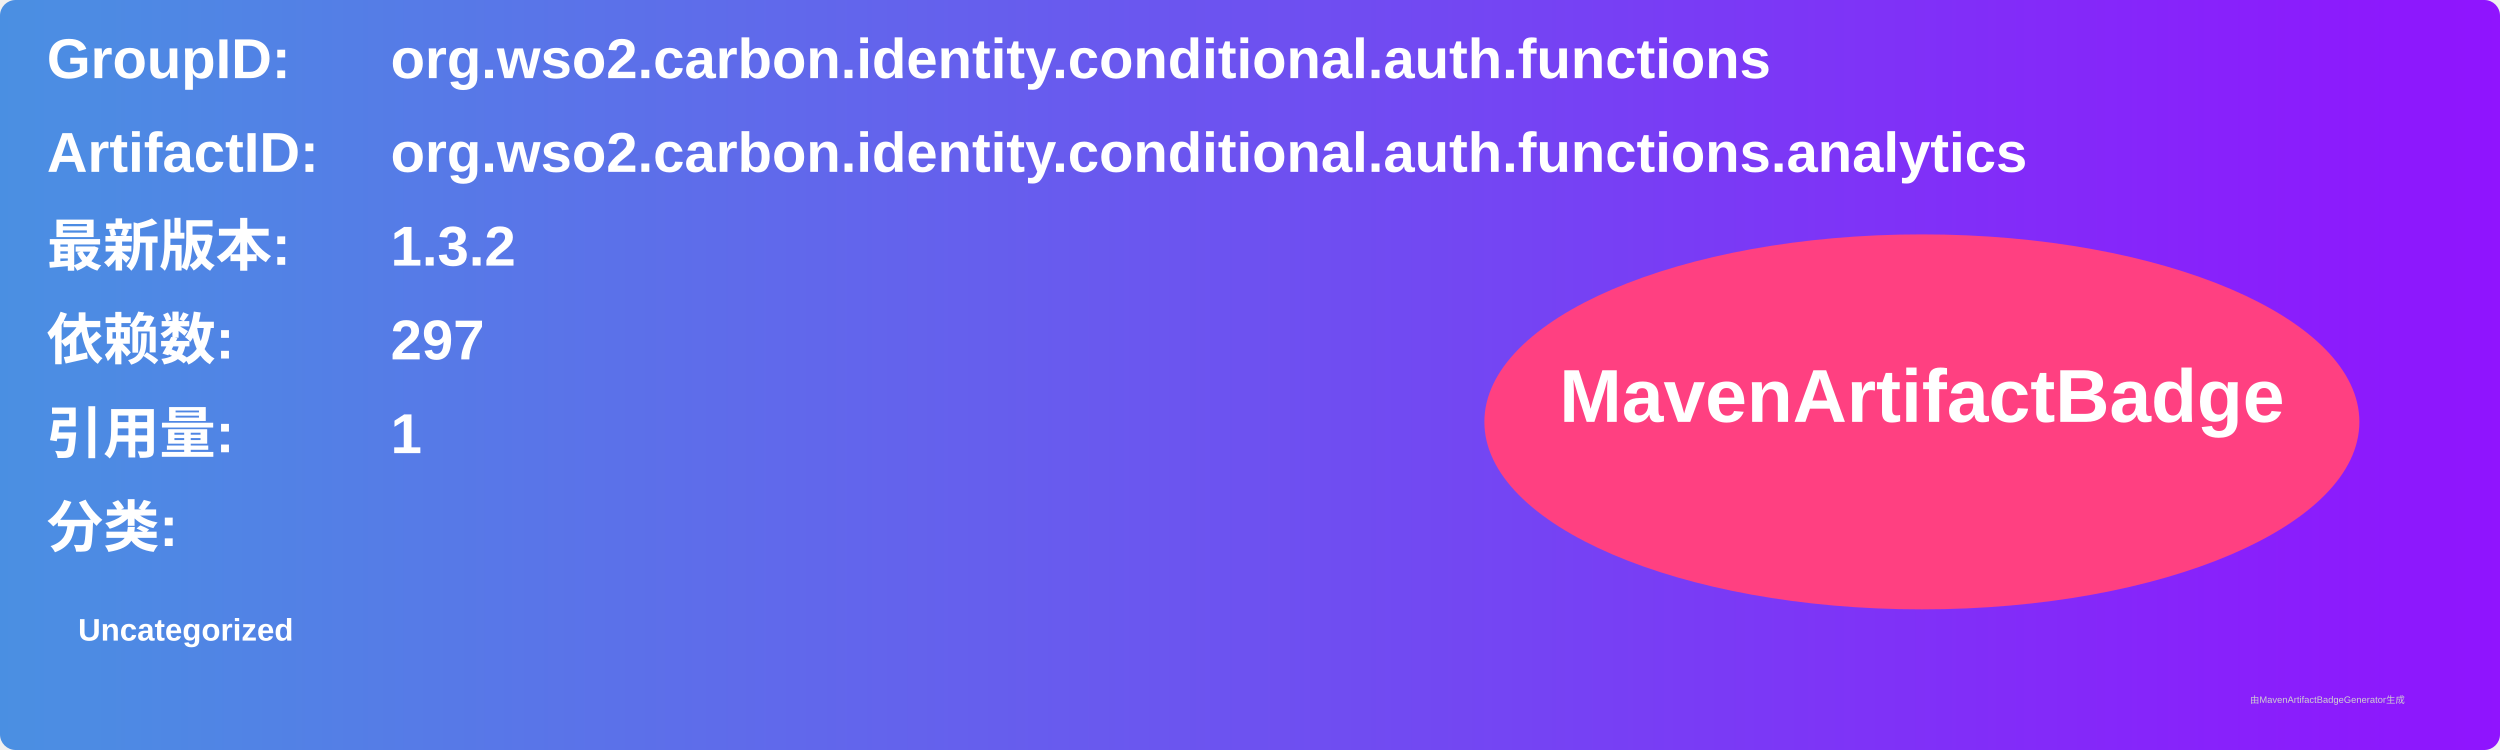
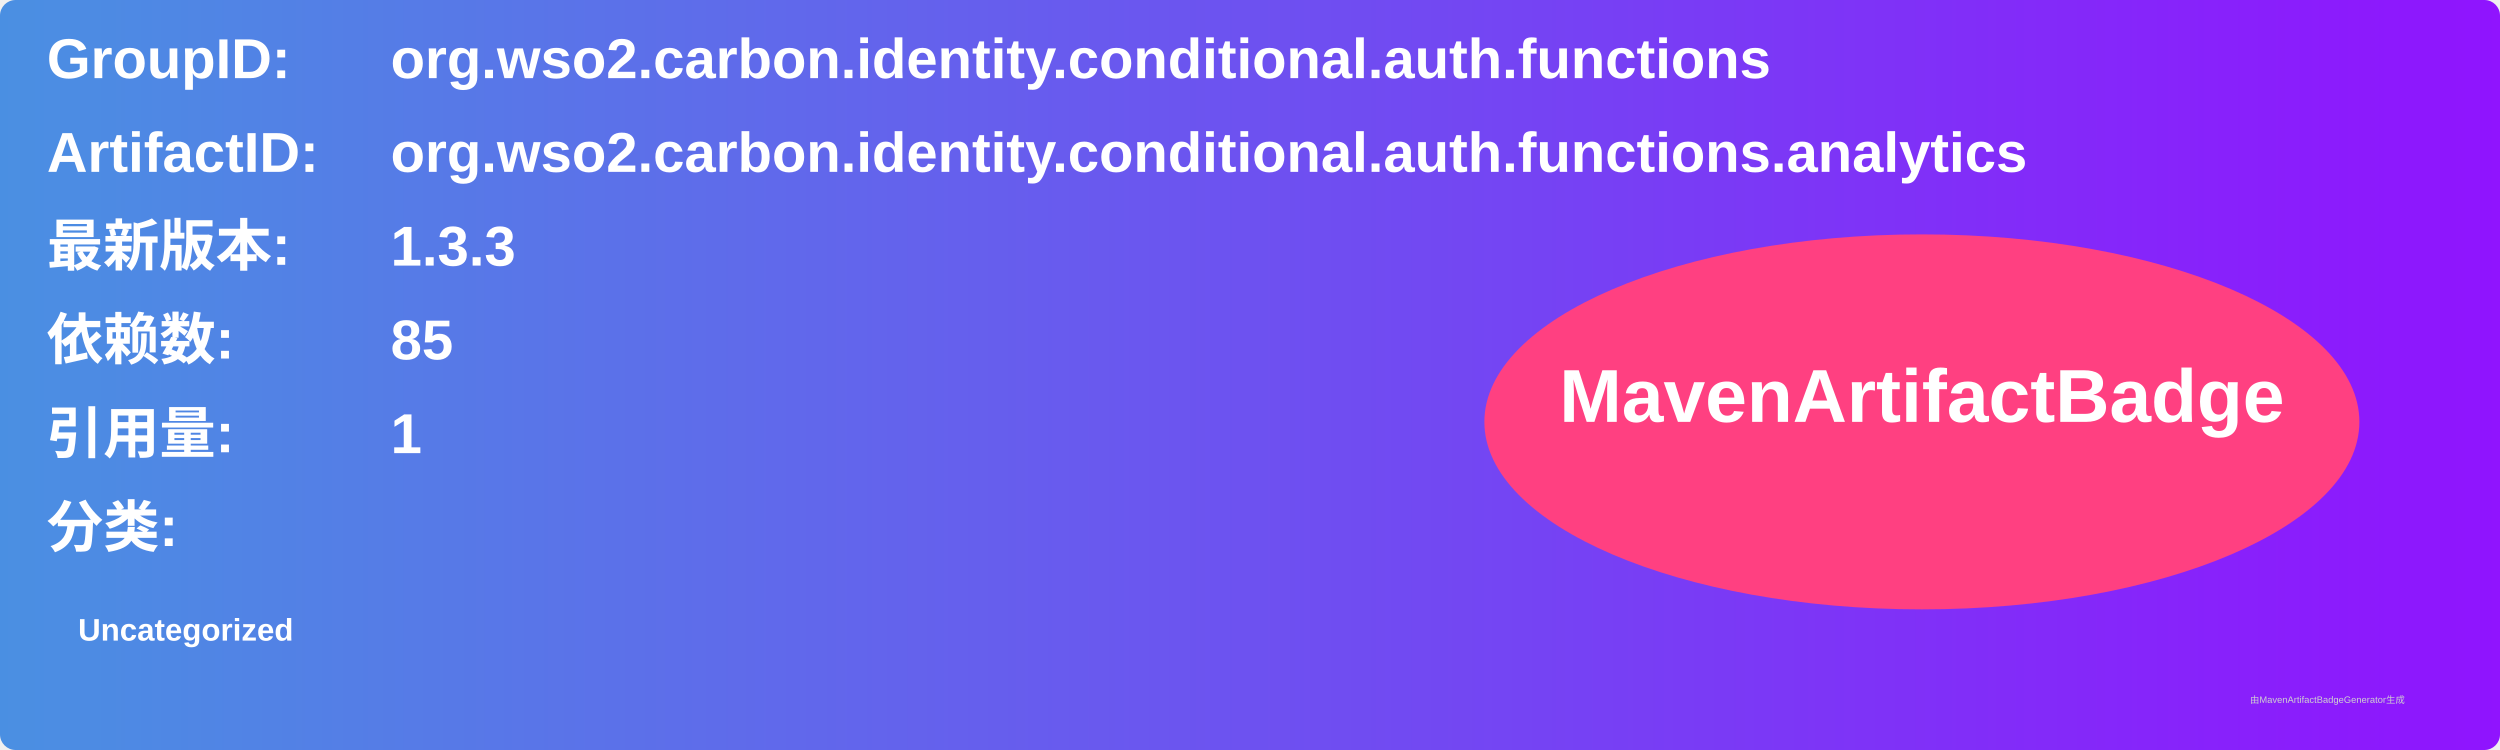
<svg xmlns="http://www.w3.org/2000/svg" width="800" height="240" viewBox="0 0 800 240">
  <linearGradient id="grad" x1="0%" y1="0%" x2="100%" y2="0%">
    <stop offset="0%" stop-color="#4a90e2" />
    <stop offset="100%" stop-color="#9013fe" />
  </linearGradient>
  <rect width="100%" height="100%" rx="5" ry="5" fill="url(#grad)" />
  <g transform="translate(15, 15)">
    <text x="0" y="10" font-family="Arial" font-size="18" fill="white" font-weight="bold" width="260">GroupID:</text>
    <text x="110" y="10" font-family="Arial" font-size="18" fill="white" font-weight="bold" width="460">org.wso2.carbon.identity.conditional.auth.functions</text>
    <text x="0" y="40" font-family="Arial" font-size="18" fill="white" font-weight="bold" width="260">ArtifactID:</text>
    <text x="110" y="40" font-family="Arial" font-size="18" fill="white" font-weight="bold" width="460">org.wso2.carbon.identity.conditional.auth.functions.analytics</text>
    <text x="0" y="70" font-family="Arial" font-size="18" fill="white" font-weight="bold">最新版本:</text>
    <text x="110" y="70" font-family="Arial" font-size="18" fill="white" font-weight="bold">
-       <tspan font-weight="bold">1.3.2</tspan>
+       <tspan font-weight="bold">1.3.3</tspan>
    </text>
    <text x="0" y="100" font-family="Arial" font-size="18" fill="white" font-weight="bold">依赖数: </text>
    <text x="110" y="100" font-family="Arial" font-size="18" fill="white">
-       <tspan font-weight="bold">297</tspan>
+       <tspan font-weight="bold">85</tspan>
    </text>
    <text x="0" y="130" font-family="Arial" font-size="18" fill="white" font-weight="bold">引用量: </text>
    <text x="110" y="130" font-family="Arial" font-size="18" fill="white">
      <tspan font-weight="bold">1</tspan>
    </text>
    <text x="0" y="160" font-family="Arial" font-size="18" fill="white" font-weight="bold">分类:</text>
    <text x="10" y="190" font-family="Arial" font-size="10" fill="white">
      <tspan font-weight="bold">Uncategorized</tspan>
    </text>
    <ellipse cx="600" cy="120" rx="140" ry="60" fill="#ff4081" />
    <text x="600" y="120" text-anchor="middle" font-family="Arial" font-size="24" fill="white" font-weight="bold">MavenArtifactBadge</text>
  </g>
  <text x="720" y="225" font-family="Arial" font-size="3" fill="#d0d0d0">由MavenArtifactBadgeGenerator生成</text>
</svg>
